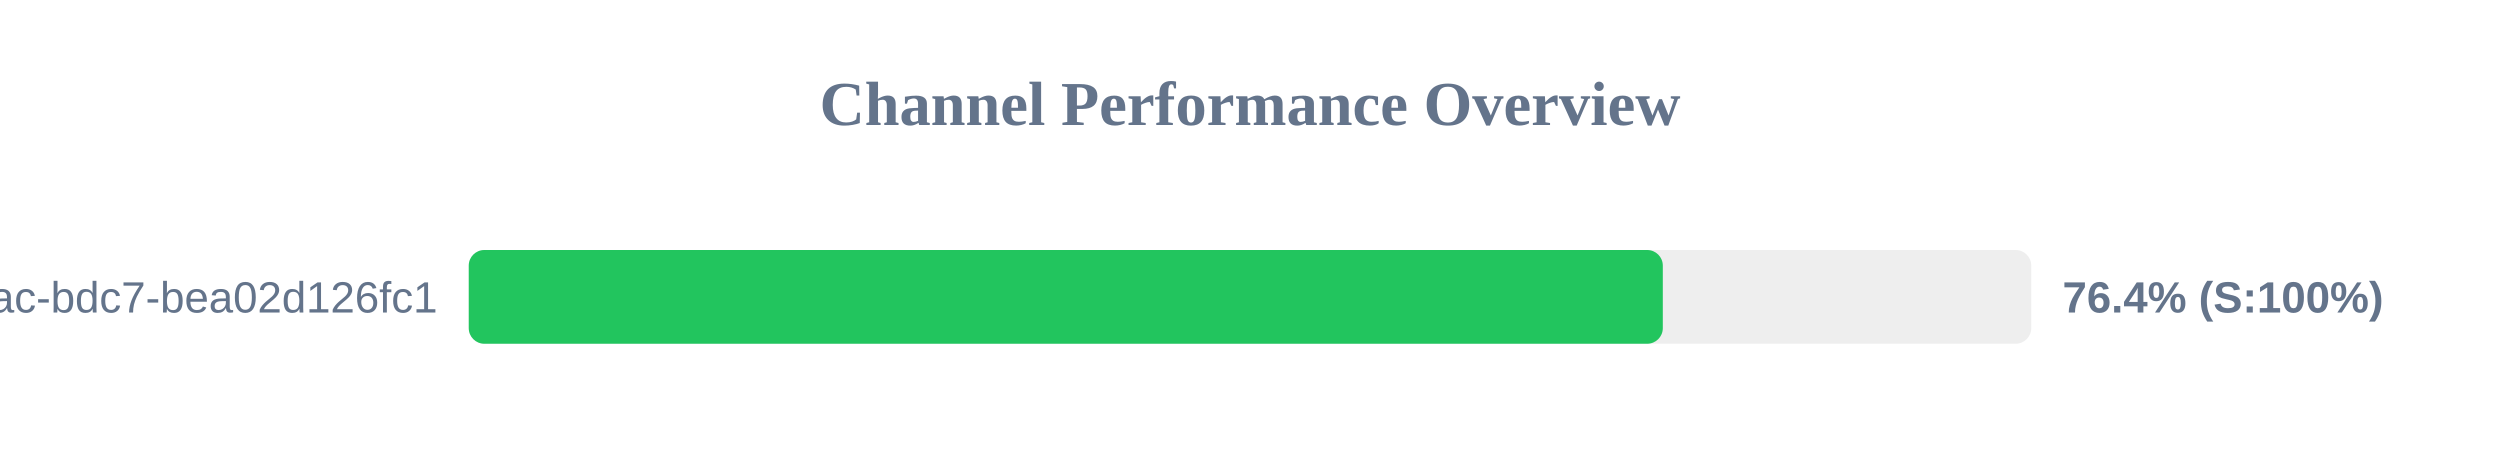
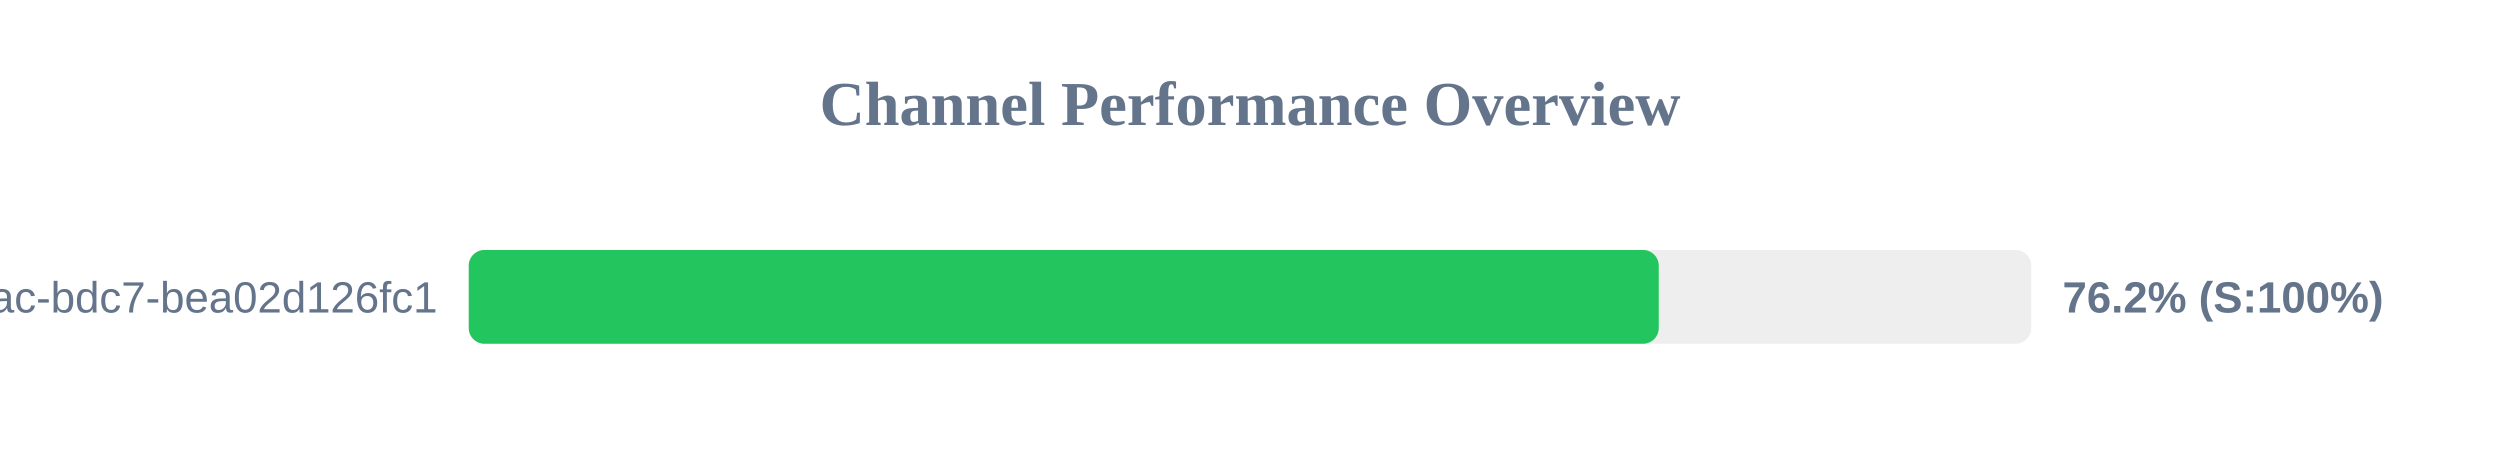
<svg xmlns="http://www.w3.org/2000/svg" width="800" height="150" version="1.1">
  <style>
        .row { font: 14px Arial; fill: #64748b; }
        .score { font: bold 14px Arial; fill: #64748b; }
    </style>
  <text x="400" y="40" text-anchor="middle" font-size="20px" font-weight="bold" fill="#64748b">Channel Performance Overview</text>
  <rect x="150" y="80" width="500" height="30" fill="#eee" rx="5" />
-   <rect x="150" y="80" width="382.1" height="30" fill="#22c55e" rx="5" />
+   <rect x="150" y="80" width="380.8" height="30" fill="#22c55e" rx="5" />
  <text x="140" y="100" text-anchor="end" class="row">?uuid=e31ad3e6-e341-42ac-bdc7-bea02d126fc1</text>
-   <text x="660" y="100" text-anchor="start" class="score">76.4% (S:100%)</text>
+   <text x="660" y="100" text-anchor="start" class="score">76.2% (S:100%)</text>
</svg>
